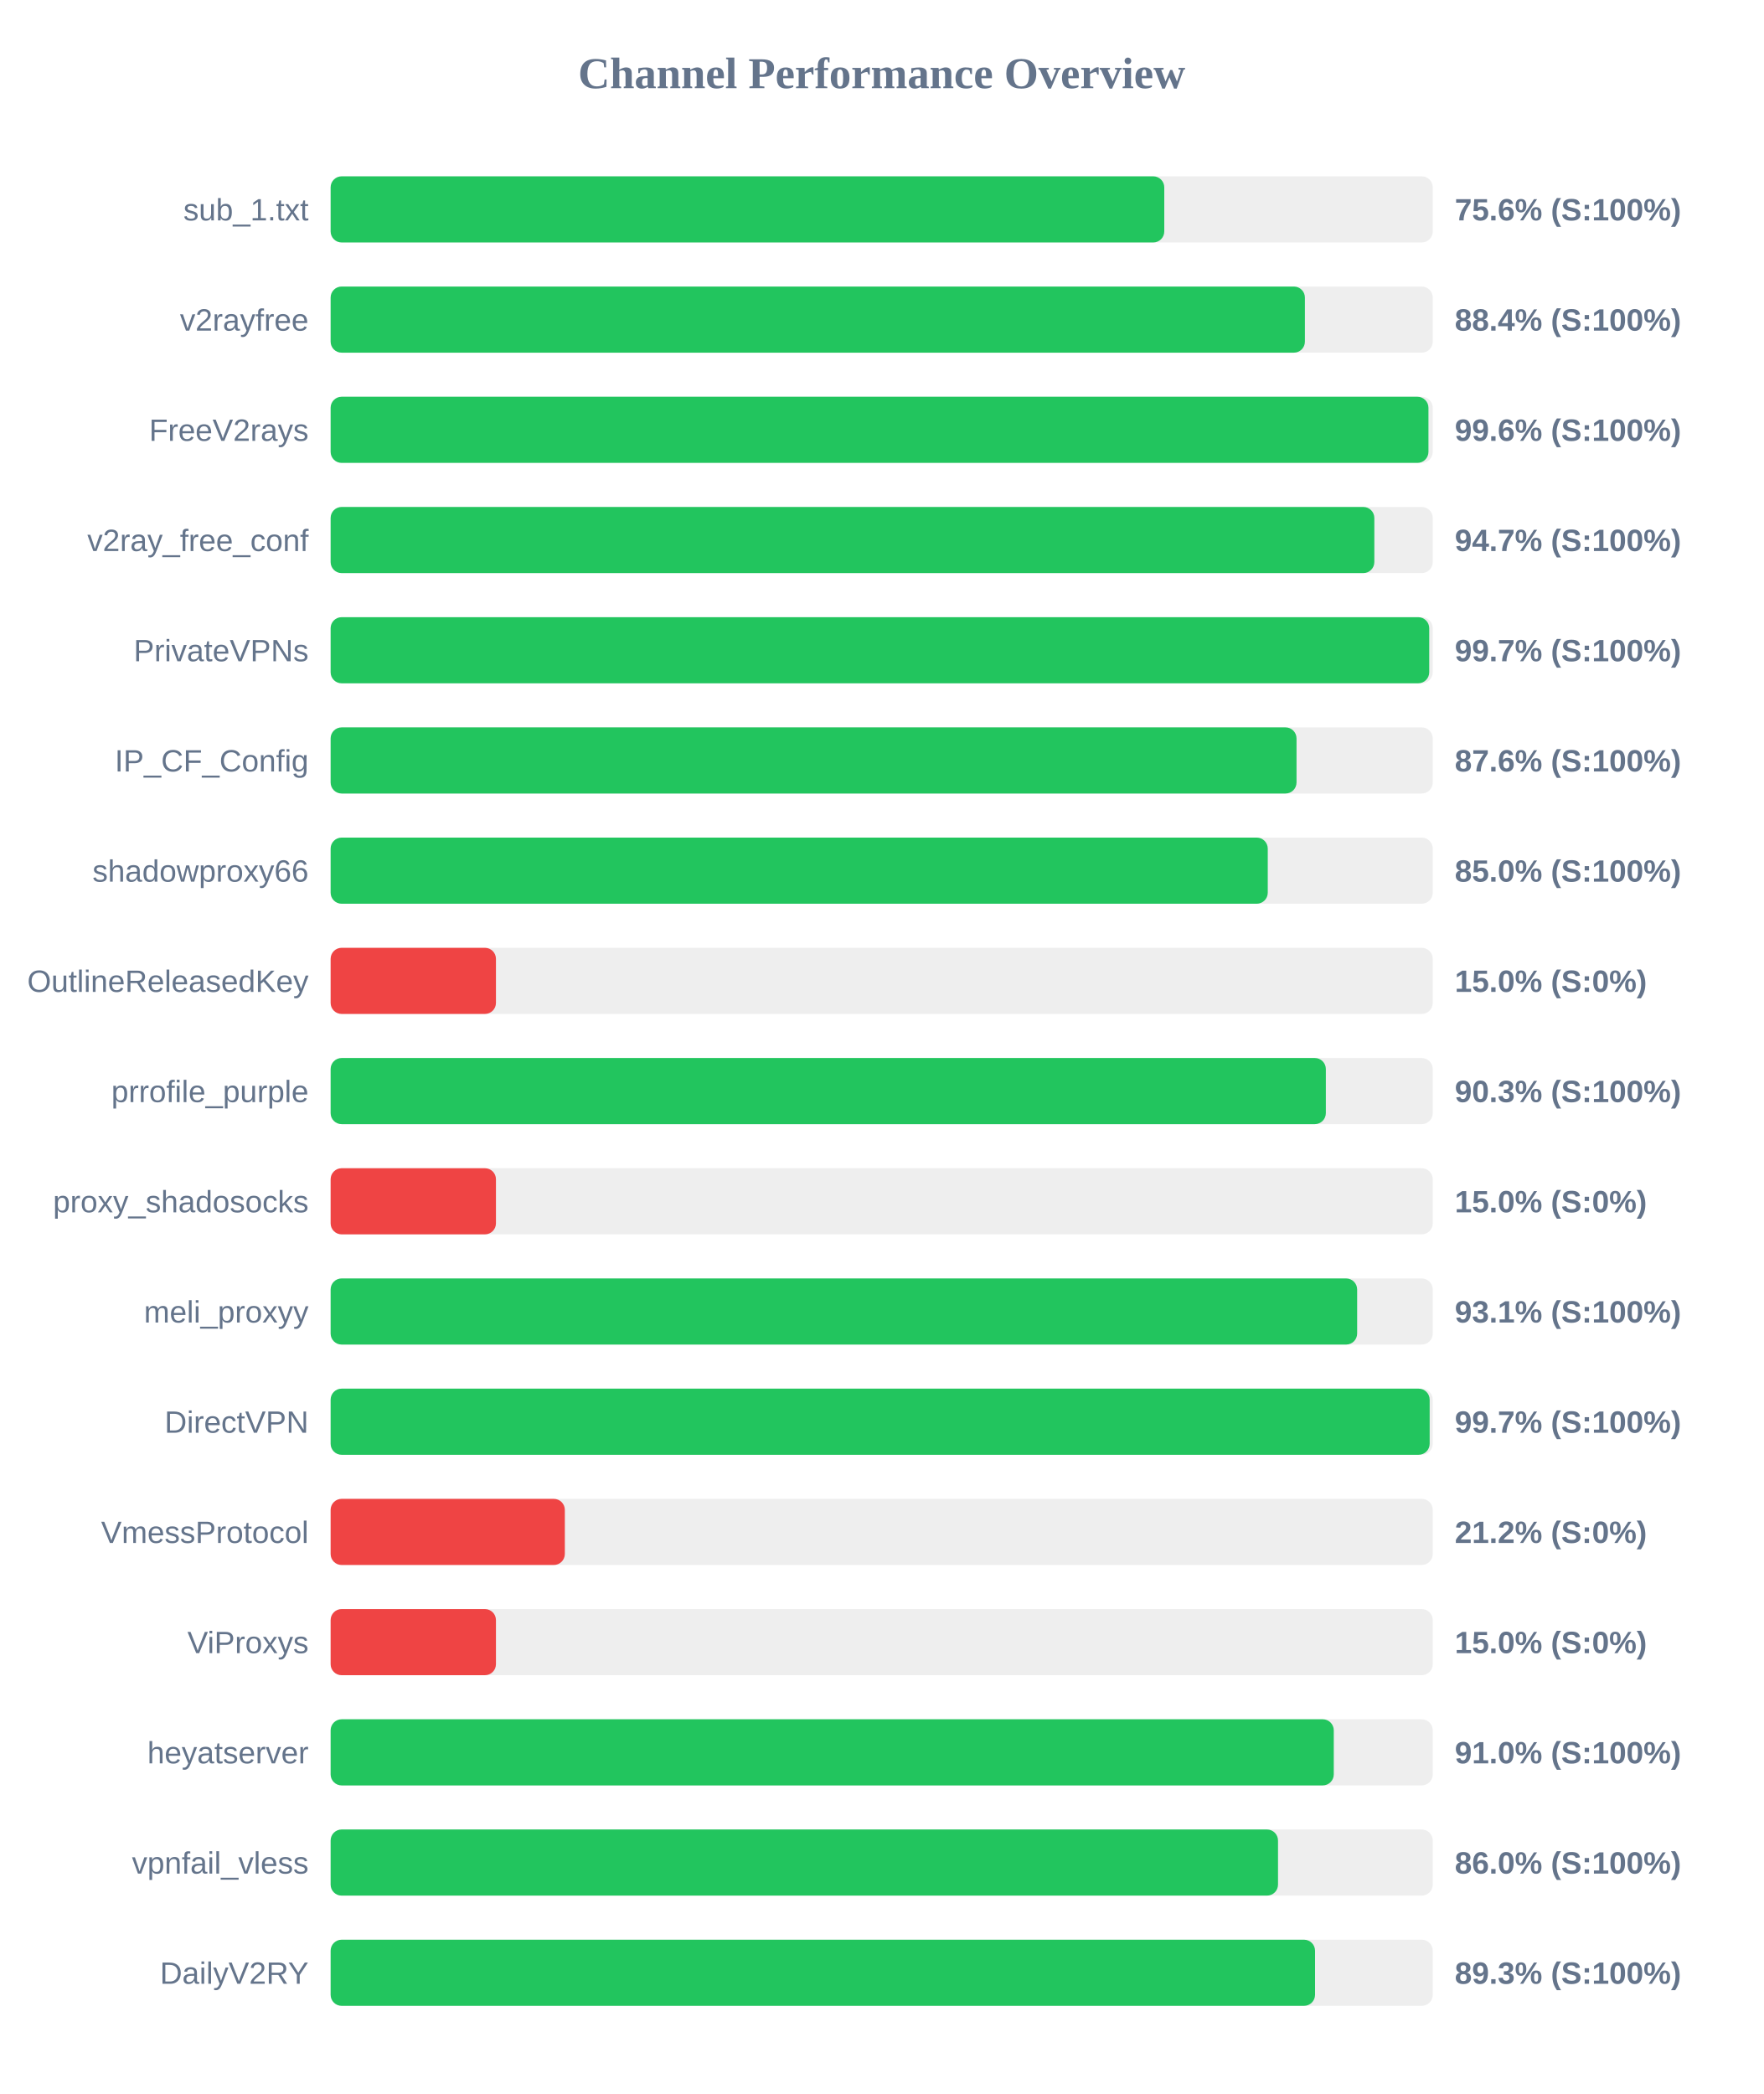
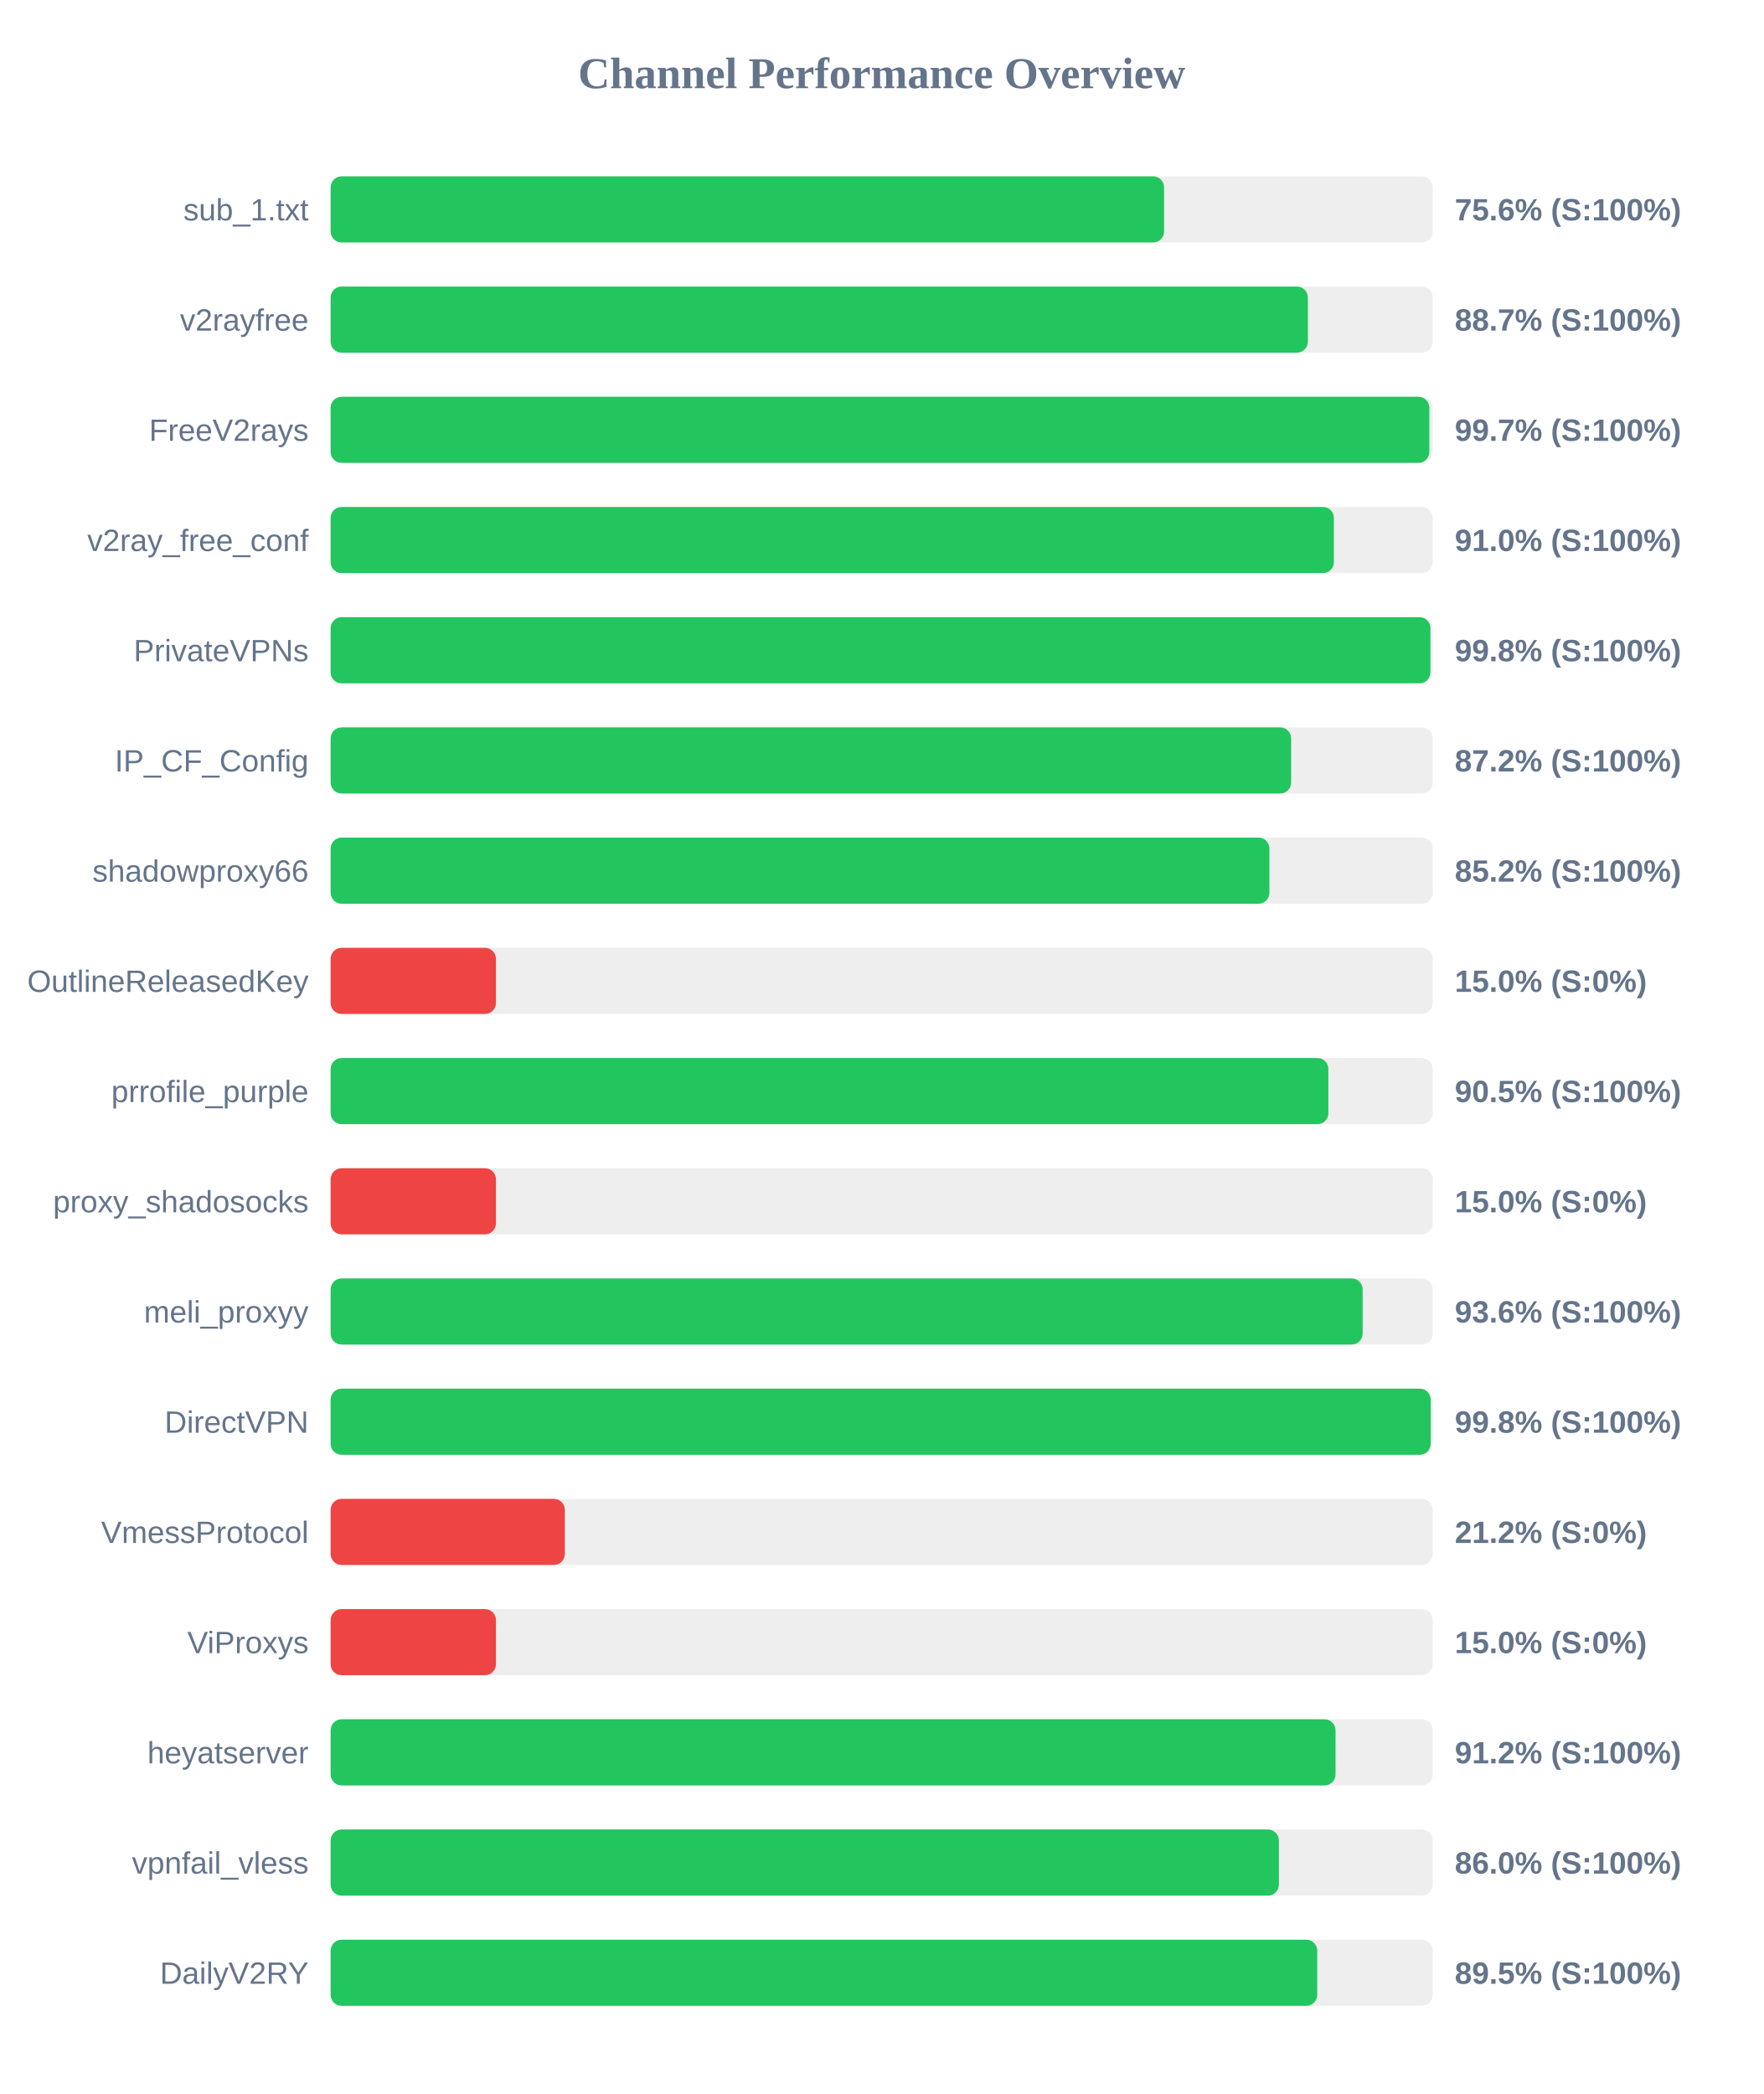
<svg xmlns="http://www.w3.org/2000/svg" width="800" height="950" version="1.1">
  <style>
        .row { font: 14px Arial; fill: #64748b; }
        .score { font: bold 14px Arial; fill: #64748b; }
    </style>
  <text x="400" y="40" text-anchor="middle" font-size="20px" font-weight="bold" fill="#64748b">Channel Performance Overview</text>
  <rect x="150" y="80" width="500" height="30" fill="#eee" rx="5" />
-   <rect x="150" y="80" width="378.2" height="30" fill="#22c55e" rx="5" />
+   <rect x="150" y="80" width="378.1" height="30" fill="#22c55e" rx="5" />
  <text x="140" y="100" text-anchor="end" class="row">sub_1.txt</text>
  <text x="660" y="100" text-anchor="start" class="score">75.6% (S:100%)</text>
  <rect x="150" y="130" width="500" height="30" fill="#eee" rx="5" />
-   <rect x="150" y="130" width="442.0" height="30" fill="#22c55e" rx="5" />
+   <rect x="150" y="130" width="443.35" height="30" fill="#22c55e" rx="5" />
  <text x="140" y="150" text-anchor="end" class="row">v2rayfree</text>
-   <text x="660" y="150" text-anchor="start" class="score">88.4% (S:100%)</text>
+   <text x="660" y="150" text-anchor="start" class="score">88.7% (S:100%)</text>
  <rect x="150" y="180" width="500" height="30" fill="#eee" rx="5" />
-   <rect x="150" y="180" width="498.05" height="30" fill="#22c55e" rx="5" />
+   <rect x="150" y="180" width="498.45" height="30" fill="#22c55e" rx="5" />
  <text x="140" y="200" text-anchor="end" class="row">FreeV2rays</text>
-   <text x="660" y="200" text-anchor="start" class="score">99.6% (S:100%)</text>
+   <text x="660" y="200" text-anchor="start" class="score">99.7% (S:100%)</text>
  <rect x="150" y="230" width="500" height="30" fill="#eee" rx="5" />
-   <rect x="150" y="230" width="473.5" height="30" fill="#22c55e" rx="5" />
+   <rect x="150" y="230" width="455.15" height="30" fill="#22c55e" rx="5" />
  <text x="140" y="250" text-anchor="end" class="row">v2ray_free_conf</text>
-   <text x="660" y="250" text-anchor="start" class="score">94.7% (S:100%)</text>
+   <text x="660" y="250" text-anchor="start" class="score">91.0% (S:100%)</text>
  <rect x="150" y="280" width="500" height="30" fill="#eee" rx="5" />
-   <rect x="150" y="280" width="498.4" height="30" fill="#22c55e" rx="5" />
+   <rect x="150" y="280" width="498.95" height="30" fill="#22c55e" rx="5" />
  <text x="140" y="300" text-anchor="end" class="row">PrivateVPNs</text>
-   <text x="660" y="300" text-anchor="start" class="score">99.7% (S:100%)</text>
+   <text x="660" y="300" text-anchor="start" class="score">99.8% (S:100%)</text>
  <rect x="150" y="330" width="500" height="30" fill="#eee" rx="5" />
-   <rect x="150" y="330" width="438.2" height="30" fill="#22c55e" rx="5" />
+   <rect x="150" y="330" width="435.75" height="30" fill="#22c55e" rx="5" />
  <text x="140" y="350" text-anchor="end" class="row">IP_CF_Config</text>
-   <text x="660" y="350" text-anchor="start" class="score">87.6% (S:100%)</text>
+   <text x="660" y="350" text-anchor="start" class="score">87.2% (S:100%)</text>
  <rect x="150" y="380" width="500" height="30" fill="#eee" rx="5" />
-   <rect x="150" y="380" width="425.15" height="30" fill="#22c55e" rx="5" />
+   <rect x="150" y="380" width="425.9" height="30" fill="#22c55e" rx="5" />
  <text x="140" y="400" text-anchor="end" class="row">shadowproxy66</text>
-   <text x="660" y="400" text-anchor="start" class="score">85.0% (S:100%)</text>
+   <text x="660" y="400" text-anchor="start" class="score">85.2% (S:100%)</text>
  <rect x="150" y="430" width="500" height="30" fill="#eee" rx="5" />
  <rect x="150" y="430" width="75.0" height="30" fill="#ef4444" rx="5" />
  <text x="140" y="450" text-anchor="end" class="row">OutlineReleasedKey</text>
  <text x="660" y="450" text-anchor="start" class="score">15.0% (S:0%)</text>
  <rect x="150" y="480" width="500" height="30" fill="#eee" rx="5" />
-   <rect x="150" y="480" width="451.5" height="30" fill="#22c55e" rx="5" />
+   <rect x="150" y="480" width="452.65" height="30" fill="#22c55e" rx="5" />
  <text x="140" y="500" text-anchor="end" class="row">prrofile_purple</text>
-   <text x="660" y="500" text-anchor="start" class="score">90.3% (S:100%)</text>
+   <text x="660" y="500" text-anchor="start" class="score">90.5% (S:100%)</text>
  <rect x="150" y="530" width="500" height="30" fill="#eee" rx="5" />
  <rect x="150" y="530" width="75.0" height="30" fill="#ef4444" rx="5" />
  <text x="140" y="550" text-anchor="end" class="row">proxy_shadosocks</text>
  <text x="660" y="550" text-anchor="start" class="score">15.0% (S:0%)</text>
  <rect x="150" y="580" width="500" height="30" fill="#eee" rx="5" />
-   <rect x="150" y="580" width="465.7" height="30" fill="#22c55e" rx="5" />
+   <rect x="150" y="580" width="468.2" height="30" fill="#22c55e" rx="5" />
  <text x="140" y="600" text-anchor="end" class="row">meli_proxyy</text>
-   <text x="660" y="600" text-anchor="start" class="score">93.1% (S:100%)</text>
+   <text x="660" y="600" text-anchor="start" class="score">93.6% (S:100%)</text>
  <rect x="150" y="630" width="500" height="30" fill="#eee" rx="5" />
-   <rect x="150" y="630" width="498.6" height="30" fill="#22c55e" rx="5" />
+   <rect x="150" y="630" width="499.05" height="30" fill="#22c55e" rx="5" />
  <text x="140" y="650" text-anchor="end" class="row">DirectVPN</text>
-   <text x="660" y="650" text-anchor="start" class="score">99.7% (S:100%)</text>
+   <text x="660" y="650" text-anchor="start" class="score">99.8% (S:100%)</text>
  <rect x="150" y="680" width="500" height="30" fill="#eee" rx="5" />
  <rect x="150" y="680" width="106.25" height="30" fill="#ef4444" rx="5" />
  <text x="140" y="700" text-anchor="end" class="row">VmessProtocol</text>
  <text x="660" y="700" text-anchor="start" class="score">21.2% (S:0%)</text>
  <rect x="150" y="730" width="500" height="30" fill="#eee" rx="5" />
  <rect x="150" y="730" width="75.0" height="30" fill="#ef4444" rx="5" />
  <text x="140" y="750" text-anchor="end" class="row">ViProxys</text>
  <text x="660" y="750" text-anchor="start" class="score">15.0% (S:0%)</text>
  <rect x="150" y="780" width="500" height="30" fill="#eee" rx="5" />
-   <rect x="150" y="780" width="455.1" height="30" fill="#22c55e" rx="5" />
+   <rect x="150" y="780" width="455.9" height="30" fill="#22c55e" rx="5" />
  <text x="140" y="800" text-anchor="end" class="row">heyatserver</text>
-   <text x="660" y="800" text-anchor="start" class="score">91.0% (S:100%)</text>
+   <text x="660" y="800" text-anchor="start" class="score">91.2% (S:100%)</text>
  <rect x="150" y="830" width="500" height="30" fill="#eee" rx="5" />
-   <rect x="150" y="830" width="429.8" height="30" fill="#22c55e" rx="5" />
+   <rect x="150" y="830" width="430.2" height="30" fill="#22c55e" rx="5" />
  <text x="140" y="850" text-anchor="end" class="row">vpnfail_vless</text>
  <text x="660" y="850" text-anchor="start" class="score">86.0% (S:100%)</text>
  <rect x="150" y="880" width="500" height="30" fill="#eee" rx="5" />
-   <rect x="150" y="880" width="446.6" height="30" fill="#22c55e" rx="5" />
+   <rect x="150" y="880" width="447.6" height="30" fill="#22c55e" rx="5" />
  <text x="140" y="900" text-anchor="end" class="row">DailyV2RY</text>
-   <text x="660" y="900" text-anchor="start" class="score">89.3% (S:100%)</text>
+   <text x="660" y="900" text-anchor="start" class="score">89.5% (S:100%)</text>
</svg>
